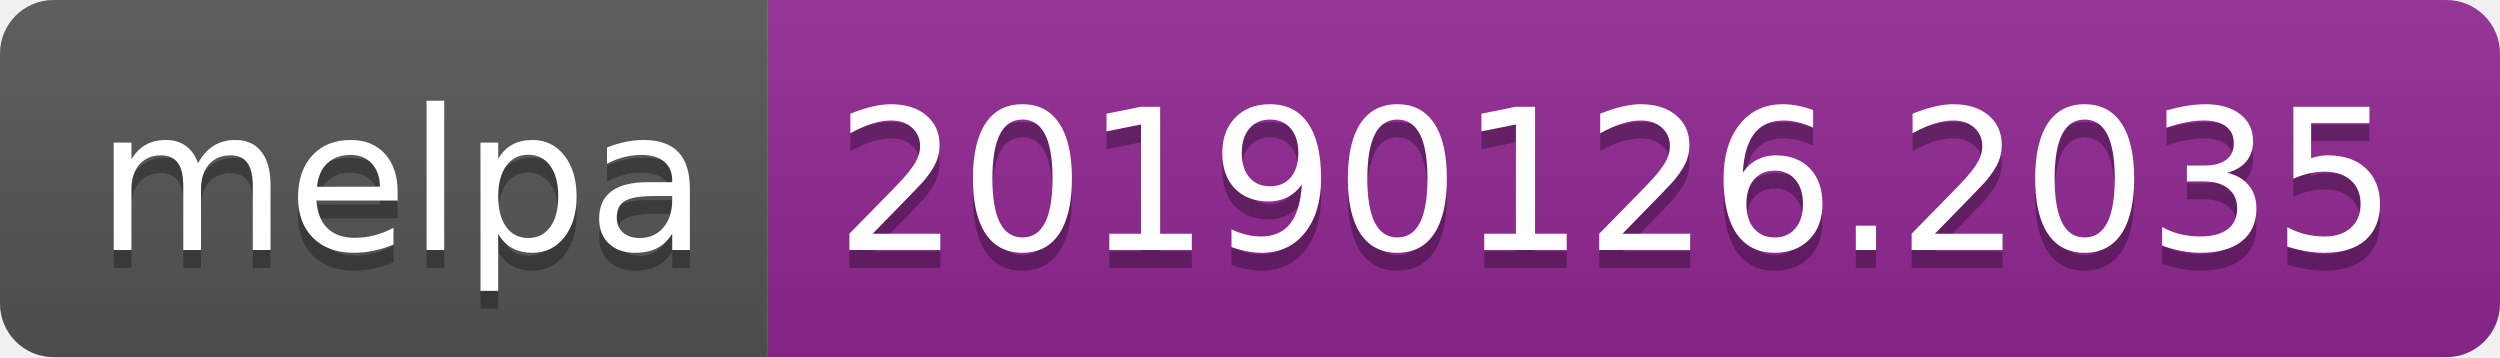
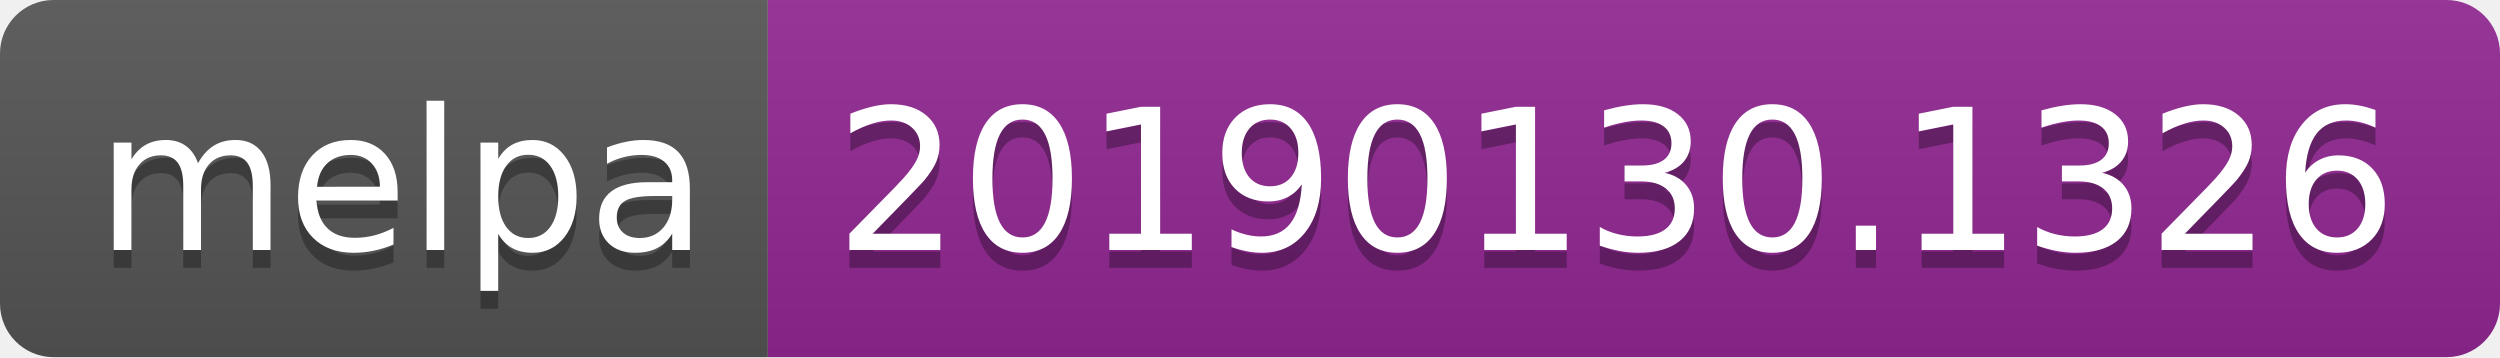
<svg xmlns="http://www.w3.org/2000/svg" width="140" height="20">
  <linearGradient id="b" x2="0" y2="100%">
    <stop offset="0" stop-color="#bbb" stop-opacity=".1" />
    <stop offset="1" stop-opacity=".1" />
  </linearGradient>
  <clipPath id="a">
    <rect width="140" height="20" rx="3" fill="#fff" />
  </clipPath>
  <g clip-path="url(#a)">
    <path fill="#555" d="M0 0h43v20H0z" />
    <path fill="#922793" d="M43 0h97v20H43z" />
    <path fill="url(#b)" d="M0 0h140v20H0z" />
  </g>
  <g fill="#fff" text-anchor="middle" font-family="DejaVu Sans,Verdana,Geneva,sans-serif" font-size="110">
    <text x="225" y="150" fill="#010101" fill-opacity=".3" transform="scale(.1)" textLength="330">melpa</text>
    <text x="225" y="140" transform="scale(.1)" textLength="330">melpa</text>
-     <text x="905" y="150" fill="#010101" fill-opacity=".3" transform="scale(.1)" textLength="870">20190126.2035</text>
-     <text x="905" y="140" transform="scale(.1)" textLength="870">20190126.2035</text>
+     <text x="905" y="150" fill="#010101" fill-opacity=".3" transform="scale(.1)" textLength="870">20190130.1326</text>
+     <text x="905" y="140" transform="scale(.1)" textLength="870">20190130.1326</text>
  </g>
</svg>
